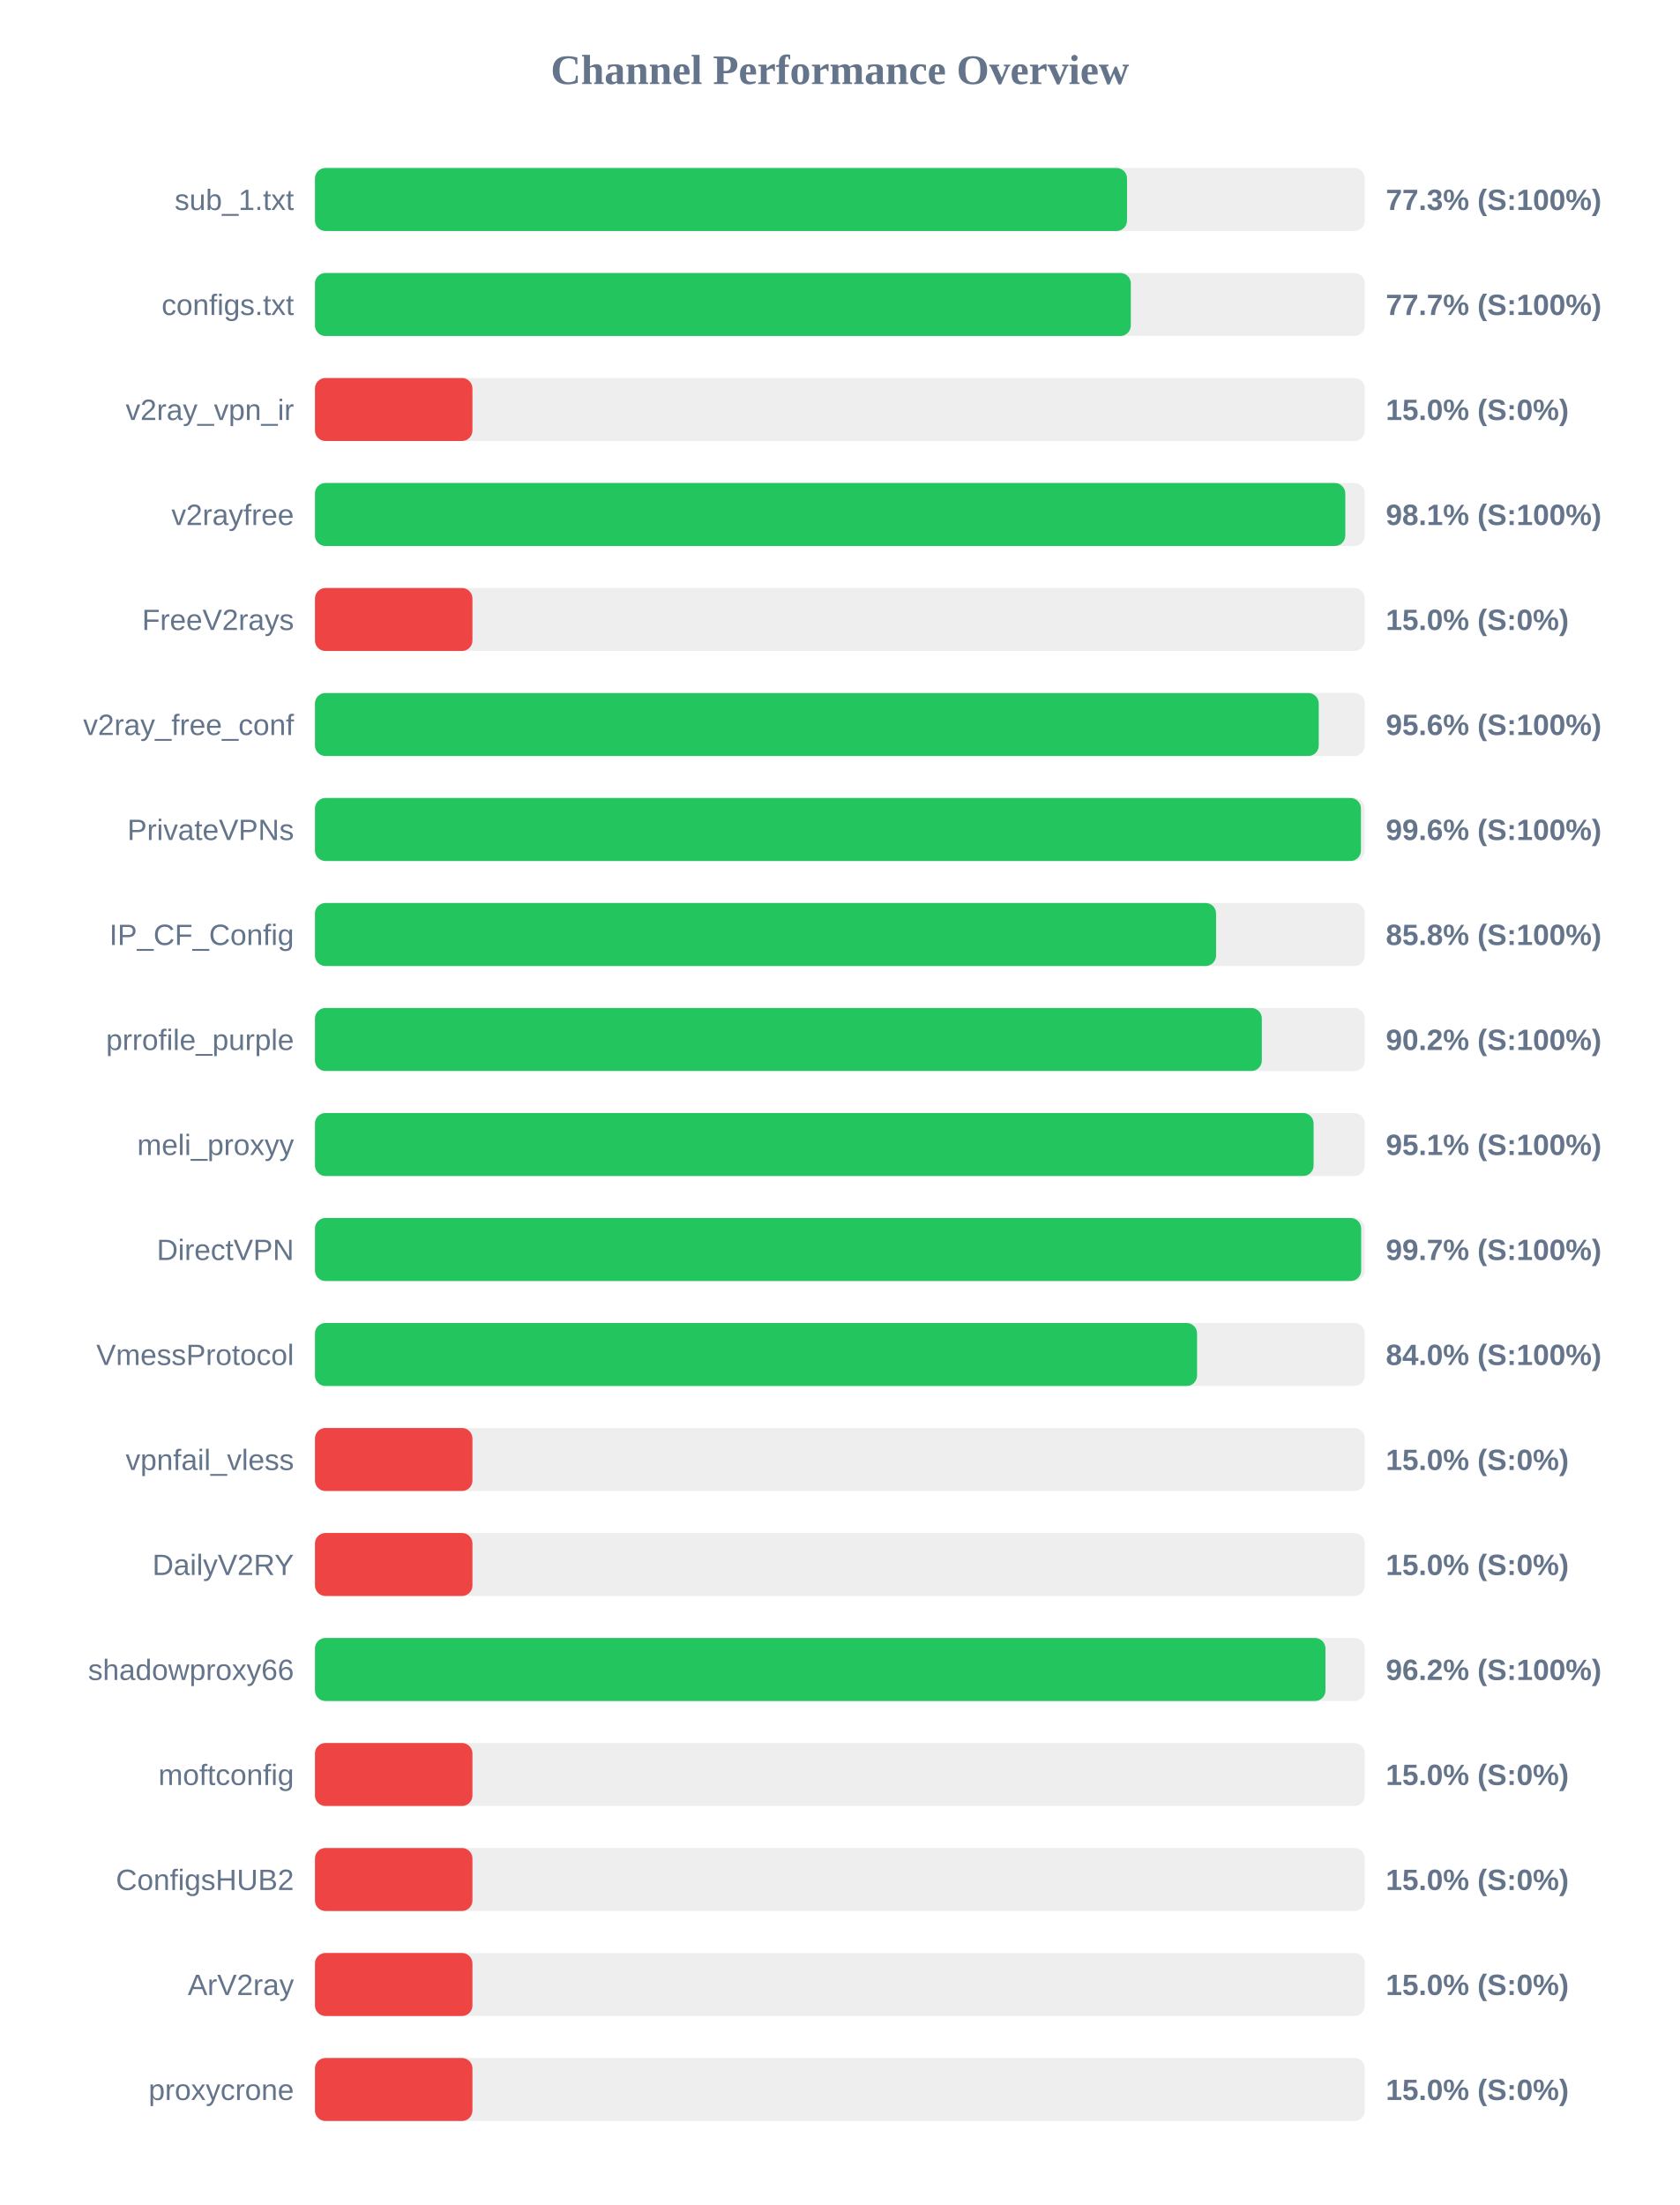
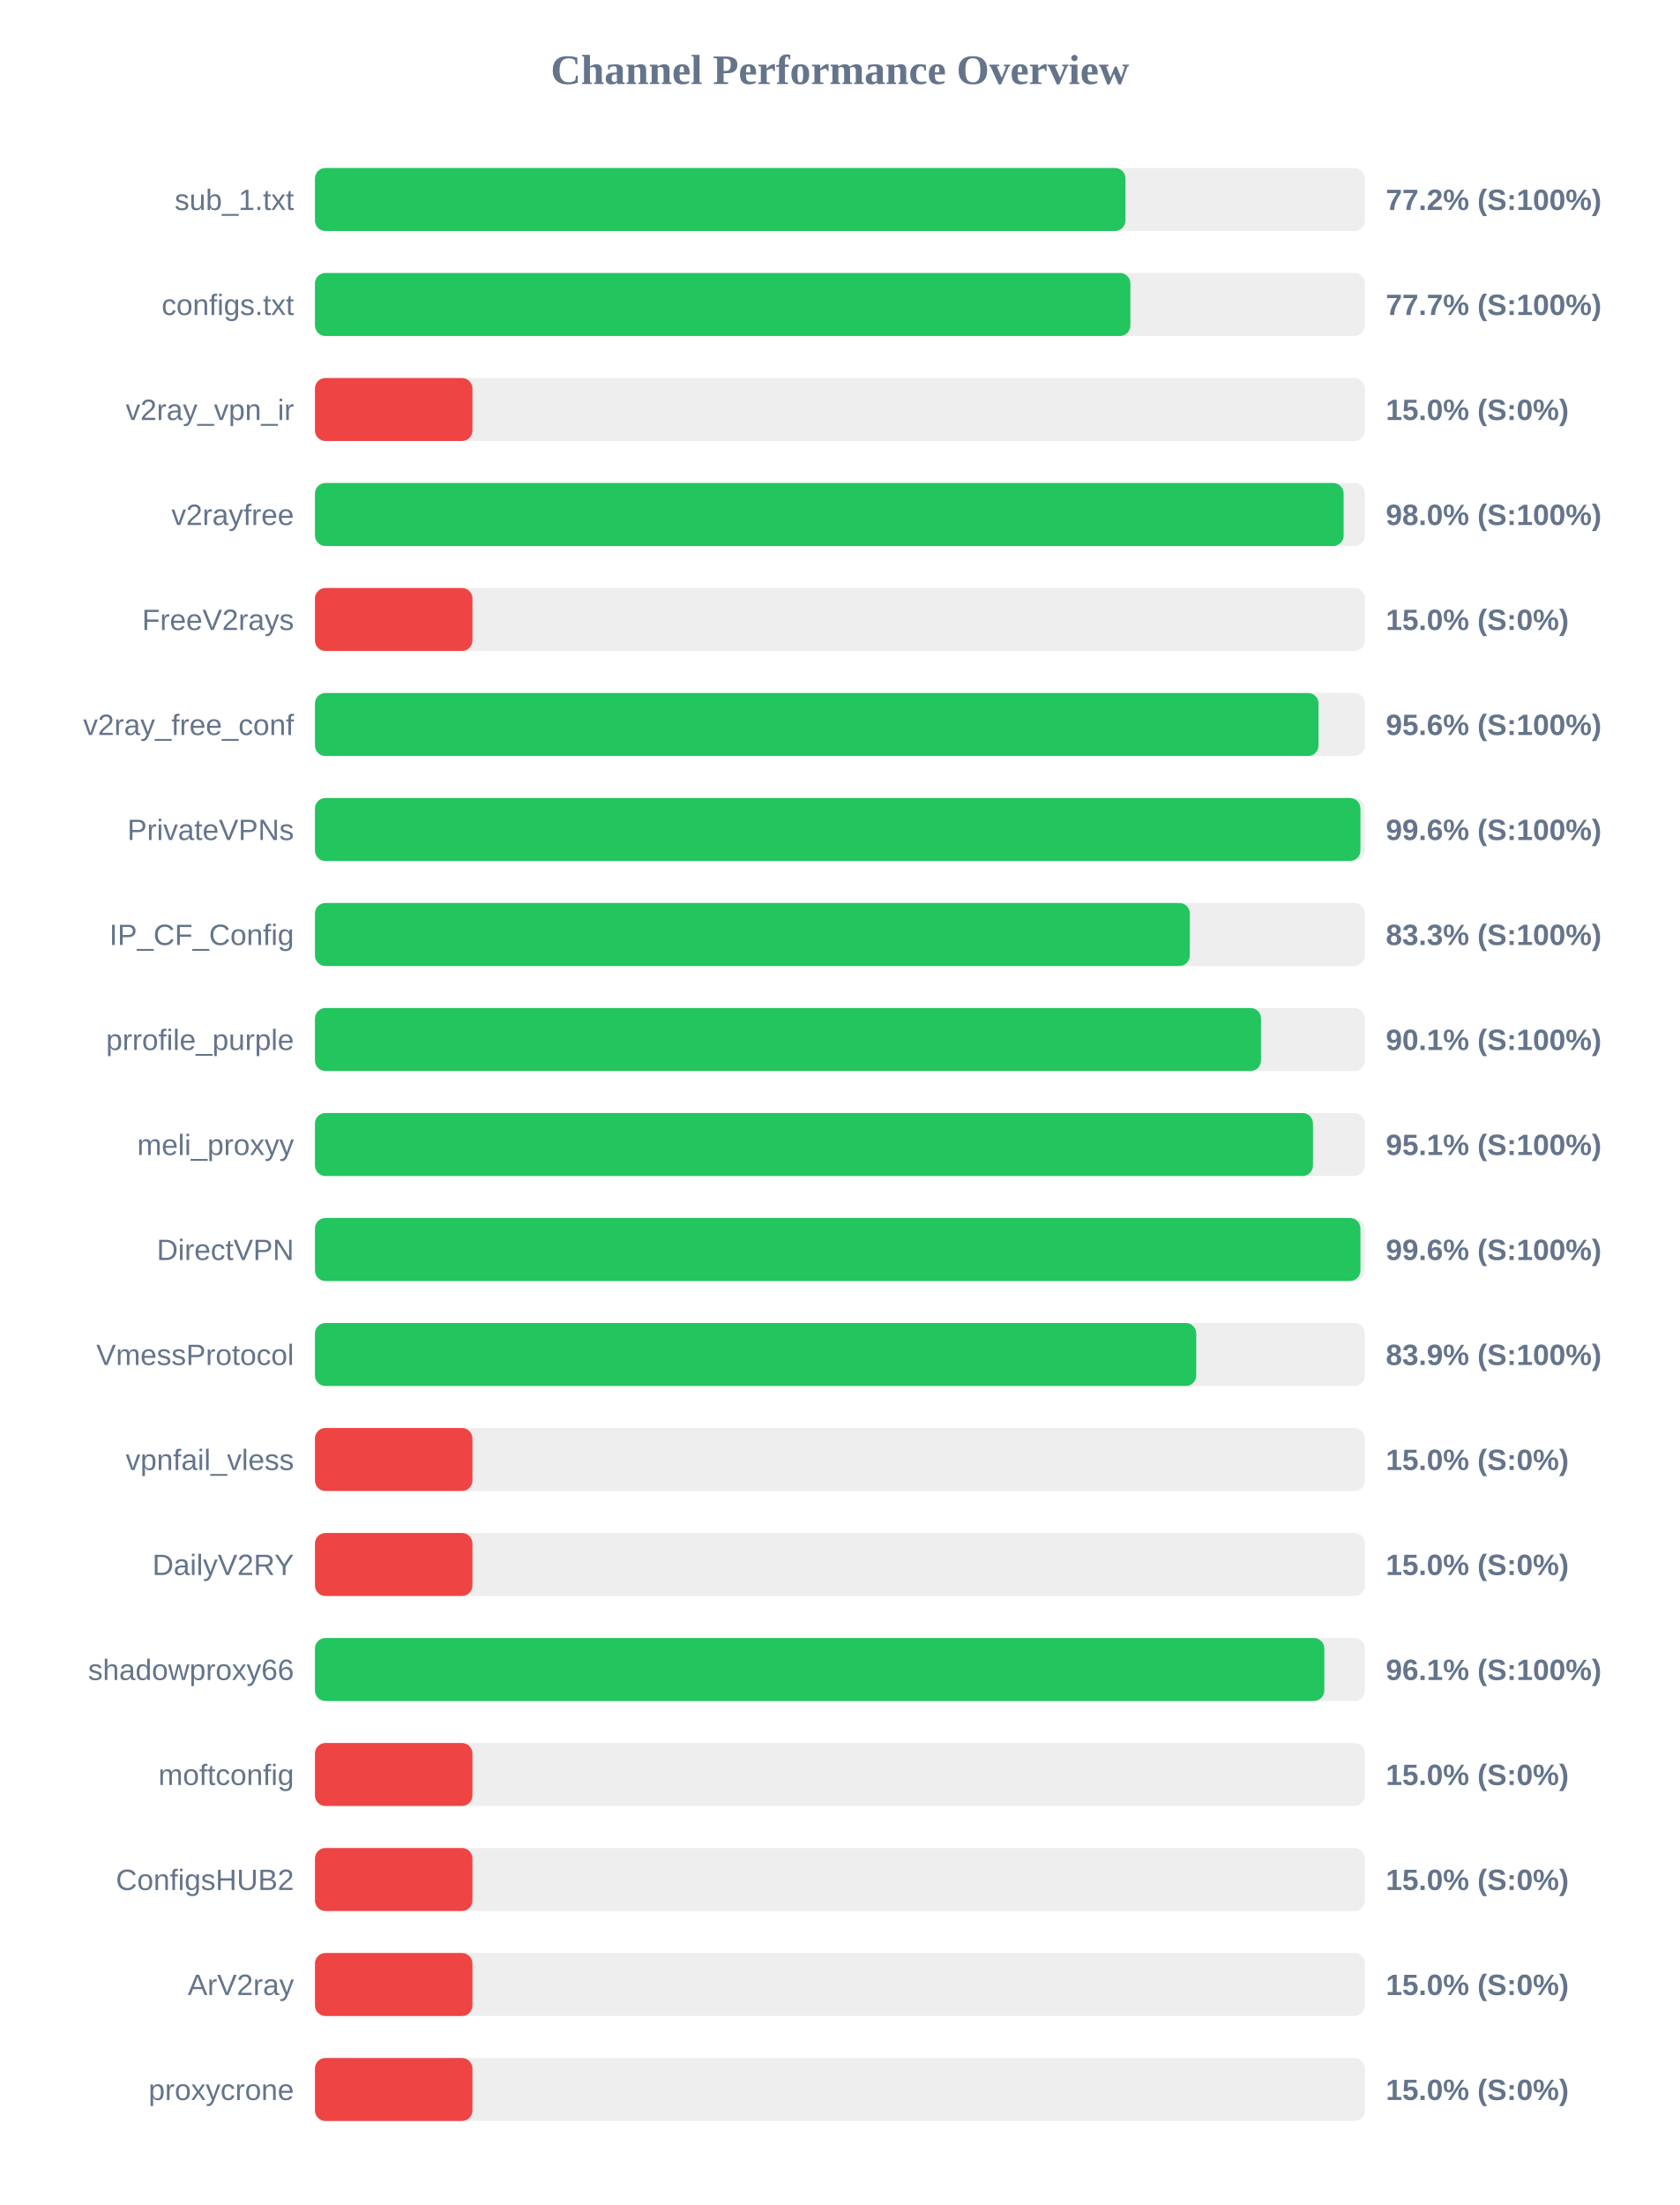
<svg xmlns="http://www.w3.org/2000/svg" width="800" height="1050" version="1.1">
  <style>
        .row { font: 14px Arial; fill: #64748b; }
        .score { font: bold 14px Arial; fill: #64748b; }
    </style>
  <text x="400" y="40" text-anchor="middle" font-size="20px" font-weight="bold" fill="#64748b">Channel Performance Overview</text>
  <rect x="150" y="80" width="500" height="30" fill="#eee" rx="5" />
-   <rect x="150" y="80" width="386.75" height="30" fill="#22c55e" rx="5" />
+   <rect x="150" y="80" width="386.0" height="30" fill="#22c55e" rx="5" />
  <text x="140" y="100" text-anchor="end" class="row">sub_1.txt</text>
-   <text x="660" y="100" text-anchor="start" class="score">77.3% (S:100%)</text>
+   <text x="660" y="100" text-anchor="start" class="score">77.2% (S:100%)</text>
  <rect x="150" y="130" width="500" height="30" fill="#eee" rx="5" />
-   <rect x="150" y="130" width="388.55" height="30" fill="#22c55e" rx="5" />
+   <rect x="150" y="130" width="388.35" height="30" fill="#22c55e" rx="5" />
  <text x="140" y="150" text-anchor="end" class="row">configs.txt</text>
  <text x="660" y="150" text-anchor="start" class="score">77.7% (S:100%)</text>
  <rect x="150" y="180" width="500" height="30" fill="#eee" rx="5" />
  <rect x="150" y="180" width="75.0" height="30" fill="#ef4444" rx="5" />
  <text x="140" y="200" text-anchor="end" class="row">v2ray_vpn_ir</text>
  <text x="660" y="200" text-anchor="start" class="score">15.0% (S:0%)</text>
  <rect x="150" y="230" width="500" height="30" fill="#eee" rx="5" />
-   <rect x="150" y="230" width="490.7" height="30" fill="#22c55e" rx="5" />
+   <rect x="150" y="230" width="489.9" height="30" fill="#22c55e" rx="5" />
  <text x="140" y="250" text-anchor="end" class="row">v2rayfree</text>
-   <text x="660" y="250" text-anchor="start" class="score">98.1% (S:100%)</text>
+   <text x="660" y="250" text-anchor="start" class="score">98.0% (S:100%)</text>
  <rect x="150" y="280" width="500" height="30" fill="#eee" rx="5" />
  <rect x="150" y="280" width="75.0" height="30" fill="#ef4444" rx="5" />
  <text x="140" y="300" text-anchor="end" class="row">FreeV2rays</text>
  <text x="660" y="300" text-anchor="start" class="score">15.0% (S:0%)</text>
  <rect x="150" y="330" width="500" height="30" fill="#eee" rx="5" />
-   <rect x="150" y="330" width="478.05" height="30" fill="#22c55e" rx="5" />
+   <rect x="150" y="330" width="477.95" height="30" fill="#22c55e" rx="5" />
  <text x="140" y="350" text-anchor="end" class="row">v2ray_free_conf</text>
  <text x="660" y="350" text-anchor="start" class="score">95.6% (S:100%)</text>
  <rect x="150" y="380" width="500" height="30" fill="#eee" rx="5" />
-   <rect x="150" y="380" width="498.15" height="30" fill="#22c55e" rx="5" />
+   <rect x="150" y="380" width="497.9" height="30" fill="#22c55e" rx="5" />
  <text x="140" y="400" text-anchor="end" class="row">PrivateVPNs</text>
  <text x="660" y="400" text-anchor="start" class="score">99.6% (S:100%)</text>
  <rect x="150" y="430" width="500" height="30" fill="#eee" rx="5" />
-   <rect x="150" y="430" width="429.15" height="30" fill="#22c55e" rx="5" />
+   <rect x="150" y="430" width="416.65" height="30" fill="#22c55e" rx="5" />
  <text x="140" y="450" text-anchor="end" class="row">IP_CF_Config</text>
-   <text x="660" y="450" text-anchor="start" class="score">85.8% (S:100%)</text>
+   <text x="660" y="450" text-anchor="start" class="score">83.3% (S:100%)</text>
  <rect x="150" y="480" width="500" height="30" fill="#eee" rx="5" />
-   <rect x="150" y="480" width="450.95" height="30" fill="#22c55e" rx="5" />
+   <rect x="150" y="480" width="450.55" height="30" fill="#22c55e" rx="5" />
  <text x="140" y="500" text-anchor="end" class="row">prrofile_purple</text>
-   <text x="660" y="500" text-anchor="start" class="score">90.2% (S:100%)</text>
+   <text x="660" y="500" text-anchor="start" class="score">90.1% (S:100%)</text>
  <rect x="150" y="530" width="500" height="30" fill="#eee" rx="5" />
-   <rect x="150" y="530" width="475.6" height="30" fill="#22c55e" rx="5" />
+   <rect x="150" y="530" width="475.3" height="30" fill="#22c55e" rx="5" />
  <text x="140" y="550" text-anchor="end" class="row">meli_proxyy</text>
  <text x="660" y="550" text-anchor="start" class="score">95.1% (S:100%)</text>
  <rect x="150" y="580" width="500" height="30" fill="#eee" rx="5" />
-   <rect x="150" y="580" width="498.25" height="30" fill="#22c55e" rx="5" />
+   <rect x="150" y="580" width="497.9" height="30" fill="#22c55e" rx="5" />
  <text x="140" y="600" text-anchor="end" class="row">DirectVPN</text>
-   <text x="660" y="600" text-anchor="start" class="score">99.7% (S:100%)</text>
+   <text x="660" y="600" text-anchor="start" class="score">99.6% (S:100%)</text>
  <rect x="150" y="630" width="500" height="30" fill="#eee" rx="5" />
-   <rect x="150" y="630" width="420.1" height="30" fill="#22c55e" rx="5" />
+   <rect x="150" y="630" width="419.7" height="30" fill="#22c55e" rx="5" />
  <text x="140" y="650" text-anchor="end" class="row">VmessProtocol</text>
-   <text x="660" y="650" text-anchor="start" class="score">84.0% (S:100%)</text>
+   <text x="660" y="650" text-anchor="start" class="score">83.9% (S:100%)</text>
  <rect x="150" y="680" width="500" height="30" fill="#eee" rx="5" />
  <rect x="150" y="680" width="75.0" height="30" fill="#ef4444" rx="5" />
  <text x="140" y="700" text-anchor="end" class="row">vpnfail_vless</text>
  <text x="660" y="700" text-anchor="start" class="score">15.0% (S:0%)</text>
  <rect x="150" y="730" width="500" height="30" fill="#eee" rx="5" />
  <rect x="150" y="730" width="75.0" height="30" fill="#ef4444" rx="5" />
  <text x="140" y="750" text-anchor="end" class="row">DailyV2RY</text>
  <text x="660" y="750" text-anchor="start" class="score">15.0% (S:0%)</text>
  <rect x="150" y="780" width="500" height="30" fill="#eee" rx="5" />
-   <rect x="150" y="780" width="481.25" height="30" fill="#22c55e" rx="5" />
+   <rect x="150" y="780" width="480.7" height="30" fill="#22c55e" rx="5" />
  <text x="140" y="800" text-anchor="end" class="row">shadowproxy66</text>
-   <text x="660" y="800" text-anchor="start" class="score">96.2% (S:100%)</text>
+   <text x="660" y="800" text-anchor="start" class="score">96.1% (S:100%)</text>
  <rect x="150" y="830" width="500" height="30" fill="#eee" rx="5" />
  <rect x="150" y="830" width="75.0" height="30" fill="#ef4444" rx="5" />
  <text x="140" y="850" text-anchor="end" class="row">moftconfig</text>
  <text x="660" y="850" text-anchor="start" class="score">15.0% (S:0%)</text>
  <rect x="150" y="880" width="500" height="30" fill="#eee" rx="5" />
  <rect x="150" y="880" width="75.0" height="30" fill="#ef4444" rx="5" />
  <text x="140" y="900" text-anchor="end" class="row">ConfigsHUB2</text>
  <text x="660" y="900" text-anchor="start" class="score">15.0% (S:0%)</text>
  <rect x="150" y="930" width="500" height="30" fill="#eee" rx="5" />
  <rect x="150" y="930" width="75.0" height="30" fill="#ef4444" rx="5" />
  <text x="140" y="950" text-anchor="end" class="row">ArV2ray</text>
  <text x="660" y="950" text-anchor="start" class="score">15.0% (S:0%)</text>
  <rect x="150" y="980" width="500" height="30" fill="#eee" rx="5" />
  <rect x="150" y="980" width="75.0" height="30" fill="#ef4444" rx="5" />
  <text x="140" y="1000" text-anchor="end" class="row">proxycrone</text>
  <text x="660" y="1000" text-anchor="start" class="score">15.0% (S:0%)</text>
</svg>
